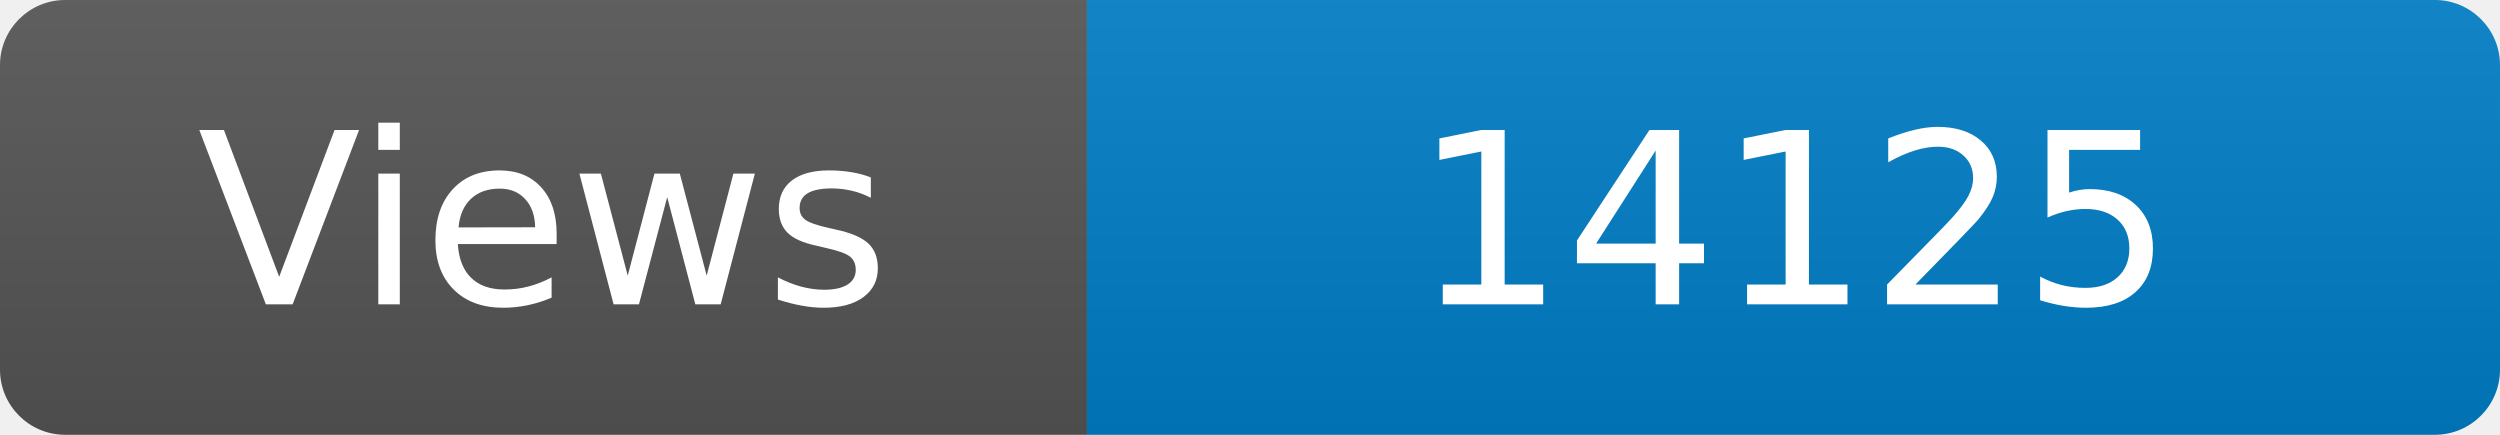
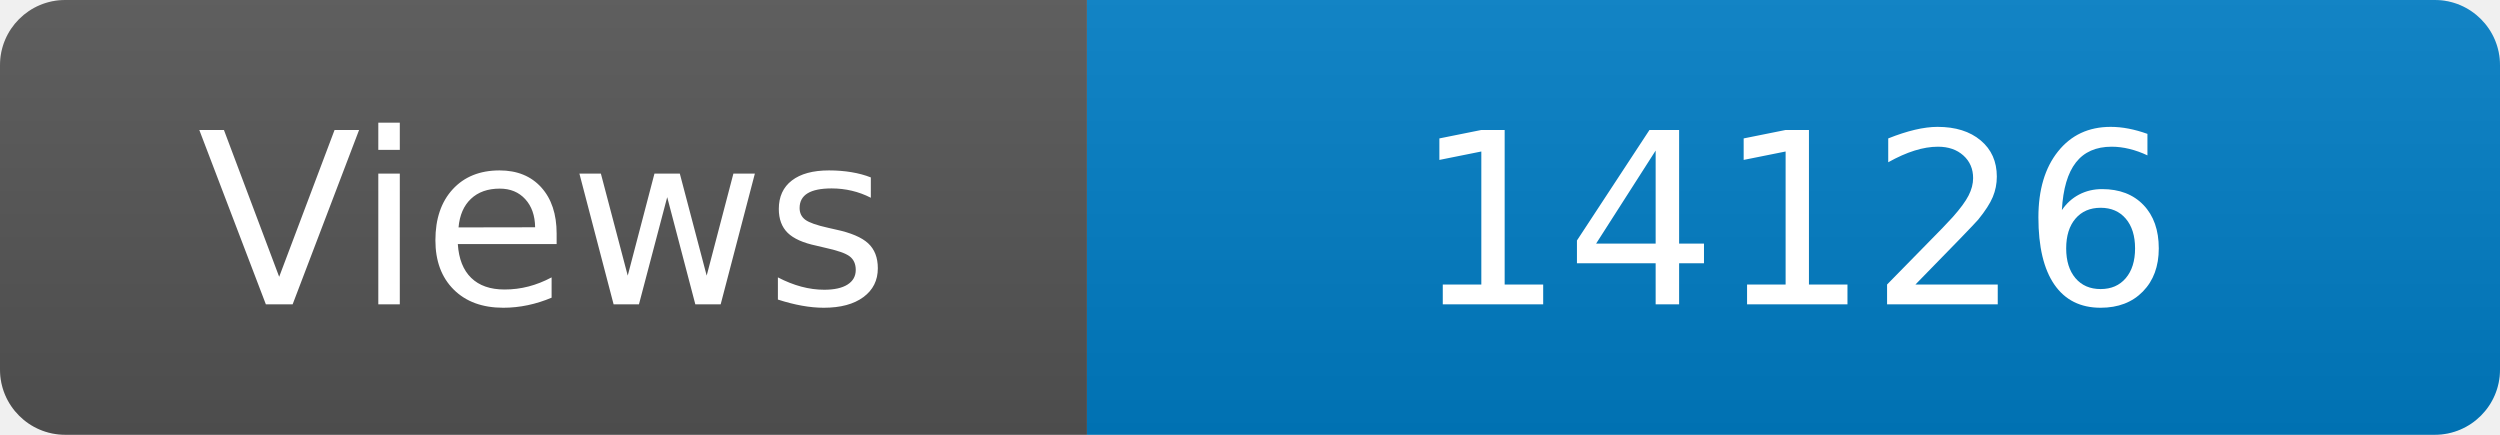
<svg xmlns="http://www.w3.org/2000/svg" width="115" height="20" role="img" aria-label="Maintained?: yes">
  <linearGradient id="s" x2="0" y2="100%">
    <stop offset="0" stop-color="#bbb" stop-opacity=".1" />
    <stop offset="1" stop-opacity=".1" />
  </linearGradient>
  <clipPath id="r">
    <rect width="115" height="20" rx="3" fill="#fff" />
  </clipPath>
  <g clip-path="url(#r)">
    <rect width="50" height="20" fill="#555" />
    <rect x="50" width="160" height="20" fill="#007ec6" />
    <rect width="115" height="20" fill="url(#s)" />
  </g>
  <g fill="#fff" text-anchor="middle" font-family="Verdana,Geneva,DejaVu Sans,sans-serif" font-size="110">
    <text x="250" y="140" transform="scale(.1)" fill="#fff">Views</text>
-     <text x="825" y="140" transform="scale(.1)" fill="#fff">14125</text>
+     <text x="825" y="140" transform="scale(.1)" fill="#fff">14126</text>
  </g>
</svg>
